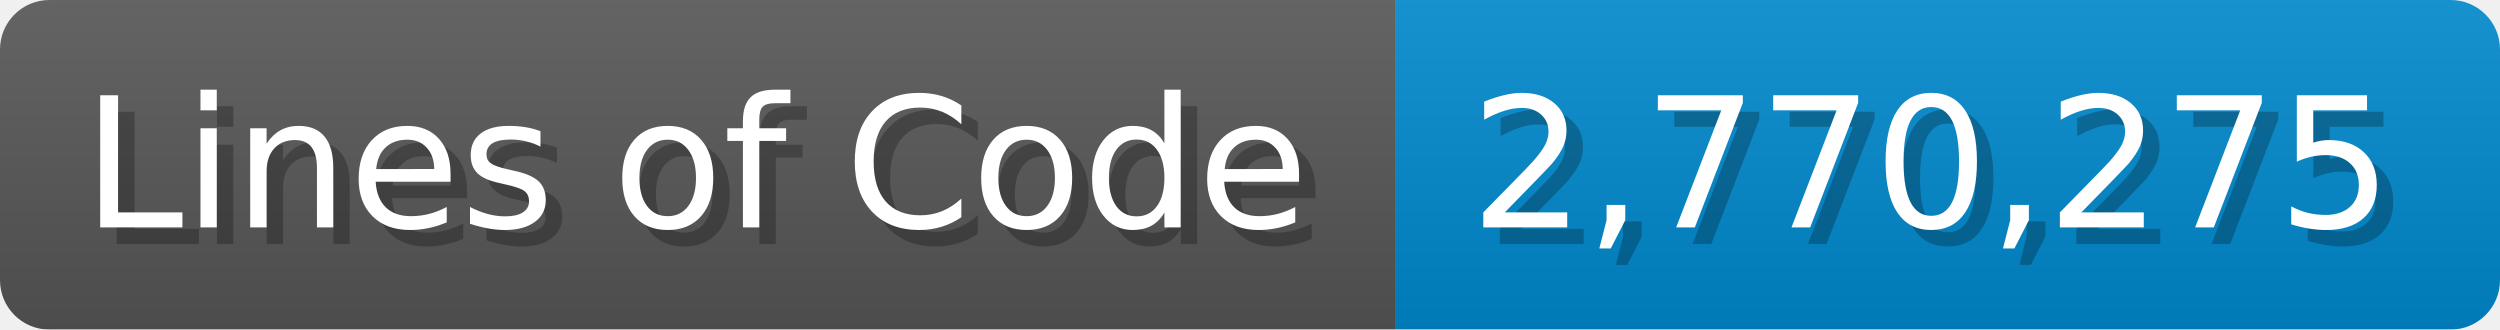
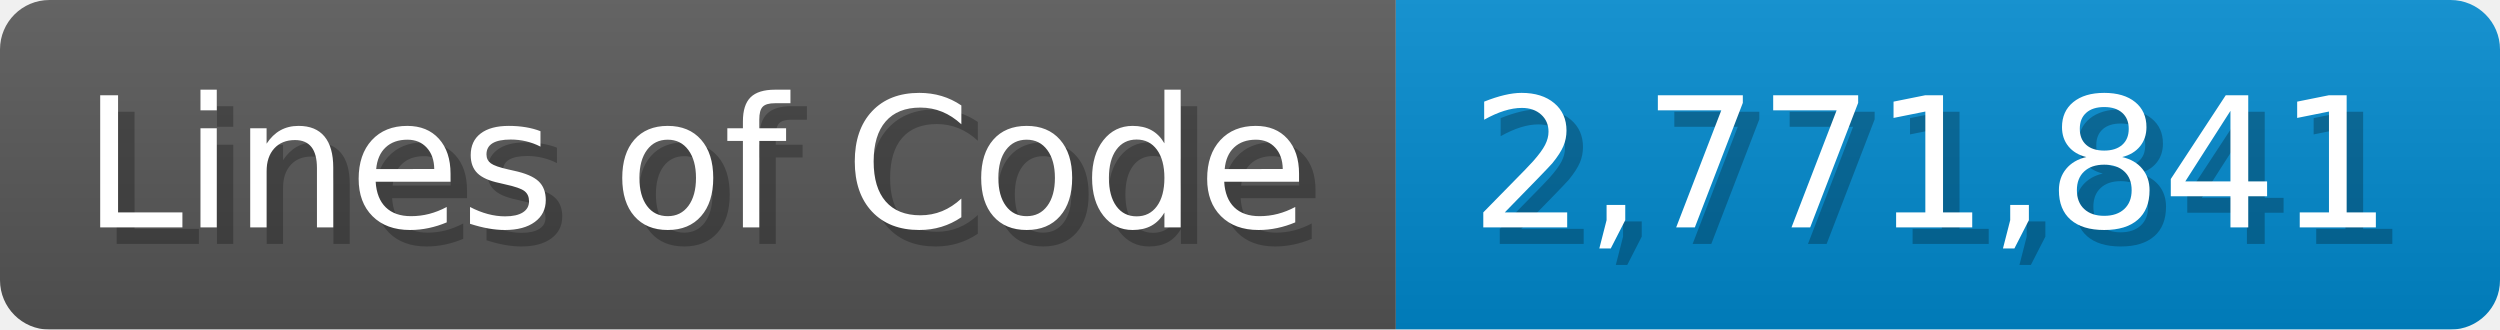
<svg xmlns="http://www.w3.org/2000/svg" width="151.7" height="20" viewBox="0 0 1517 200">
  <linearGradient id="a" x2="0" y2="100%">
    <stop offset="0" stop-opacity=".1" stop-color="#EEE" />
    <stop offset="1" stop-opacity=".1" />
  </linearGradient>
  <mask id="m">
    <rect width="1517" height="200" rx="30" fill="#FFF" />
  </mask>
  <g mask="url(#m)">
    <rect width="847" height="200" fill="#555" />
    <rect width="670" height="200" fill="#08C" x="847" />
    <rect width="1517" height="200" fill="url(#a)" />
  </g>
  <g fill="#fff" text-anchor="start" font-family="Verdana,DejaVu Sans,sans-serif" font-size="110">
    <text x="60" y="148" textLength="747" fill="#000" opacity="0.25">Lines of Code</text>
    <text x="50" y="138" textLength="747">Lines of Code</text>
-     <text x="902" y="148" textLength="570" fill="#000" opacity="0.25">2,770,275</text>
-     <text x="892" y="138" textLength="570">2,770,275</text>
+     <text x="902" y="148" textLength="570" fill="#000" opacity="0.25">2,771,841</text>
+     <text x="892" y="138" textLength="570">2,771,841</text>
  </g>
</svg>
